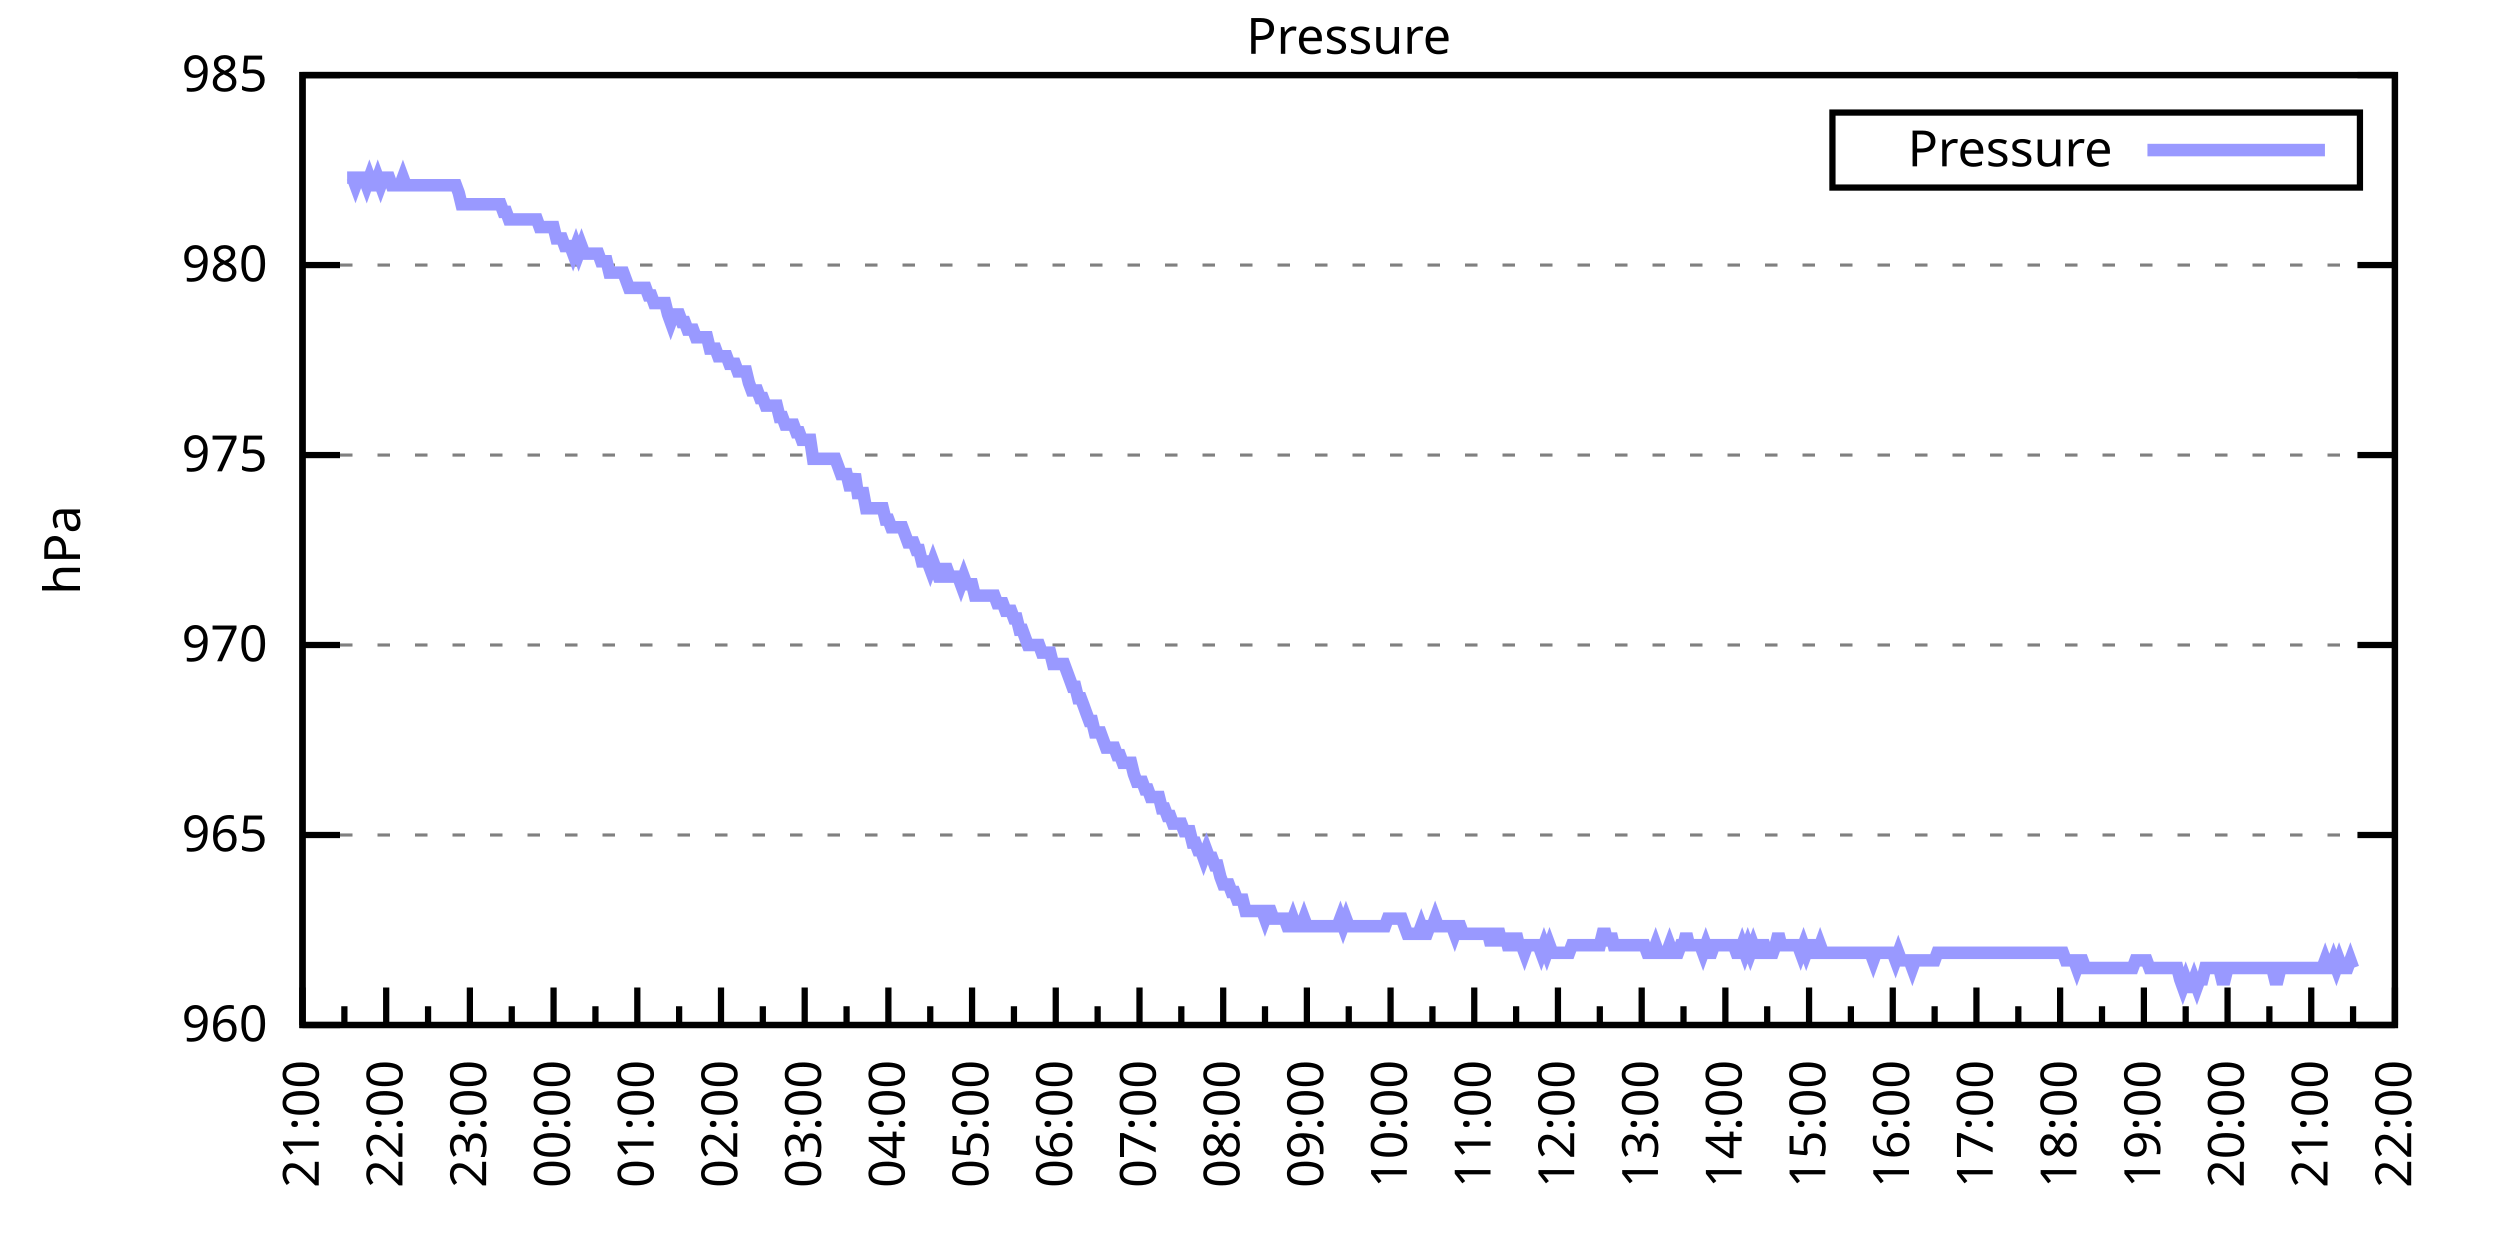
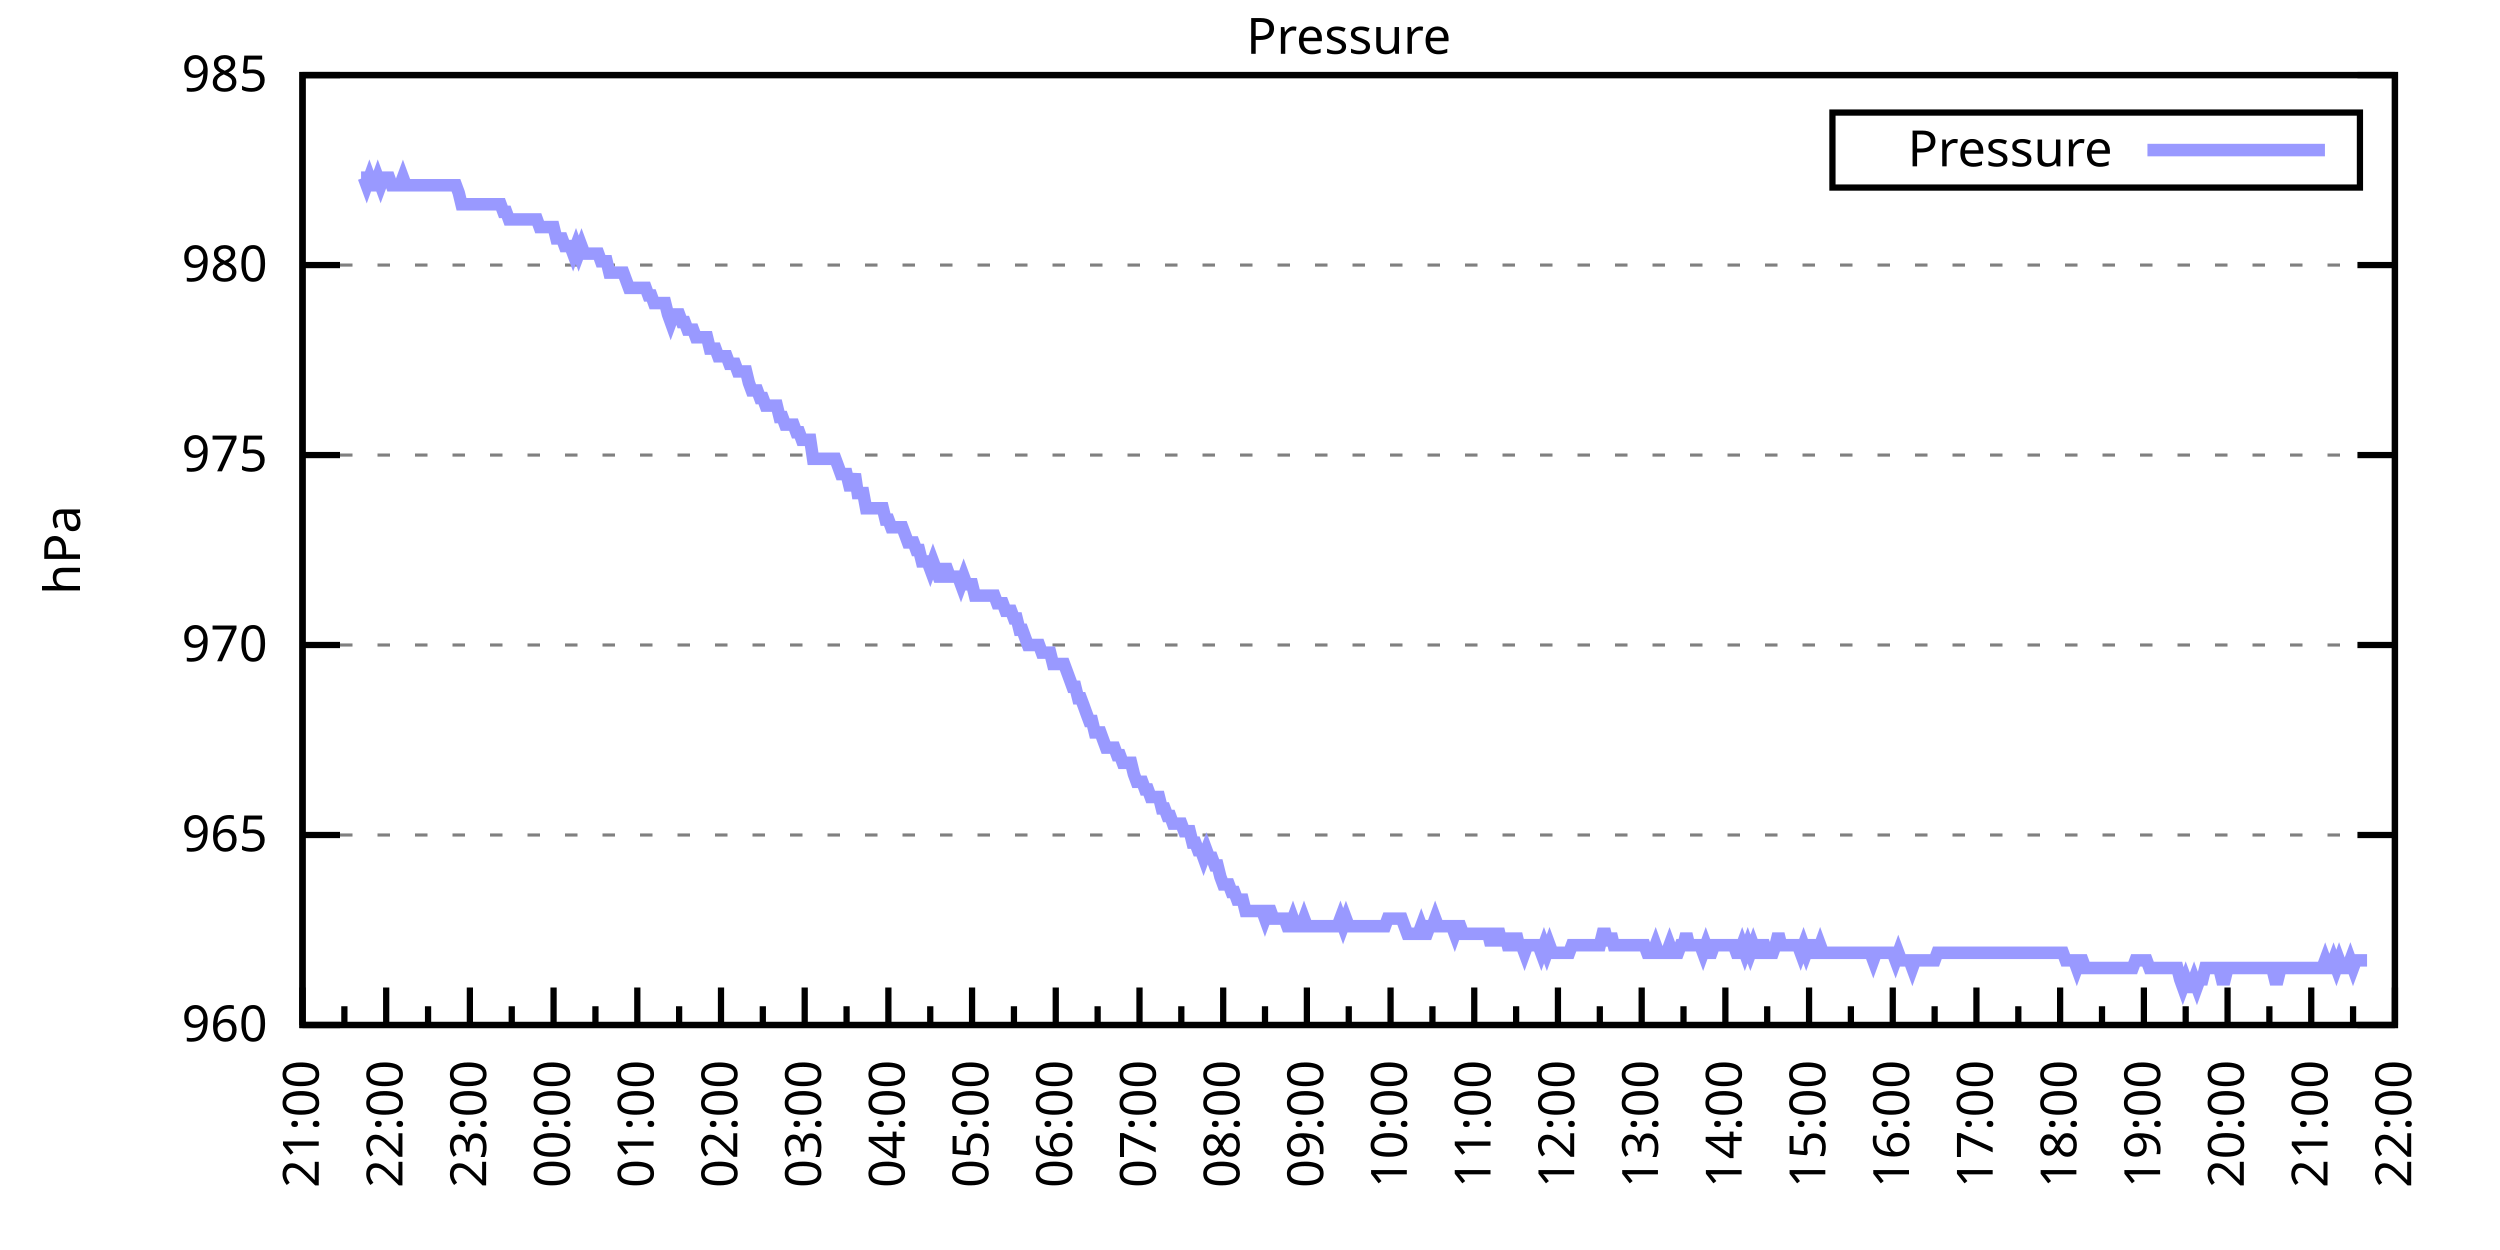
<svg xmlns="http://www.w3.org/2000/svg" xmlns:xlink="http://www.w3.org/1999/xlink" width="400" height="200" viewBox="0 0 400 200">
  <g id="gnuplot_canvas">
    <rect x="0" y="0" width="400" height="200" fill="none" />
    <defs>
      <circle id="gpDot" r="0.5" stroke-width="0.5" stroke="currentColor" />
      <path id="gpPt0" stroke-width="0.333" stroke="currentColor" d="M-1,0 h2 M0,-1 v2" />
      <path id="gpPt1" stroke-width="0.333" stroke="currentColor" d="M-1,-1 L1,1 M1,-1 L-1,1" />
      <path id="gpPt2" stroke-width="0.333" stroke="currentColor" d="M-1,0 L1,0 M0,-1 L0,1 M-1,-1 L1,1 M-1,1 L1,-1" />
      <rect id="gpPt3" stroke-width="0.333" stroke="currentColor" x="-1" y="-1" width="2" height="2" />
      <rect id="gpPt4" stroke-width="0.333" stroke="currentColor" fill="currentColor" x="-1" y="-1" width="2" height="2" />
      <circle id="gpPt5" stroke-width="0.333" stroke="currentColor" cx="0" cy="0" r="1" />
      <use xlink:href="#gpPt5" id="gpPt6" fill="currentColor" stroke="none" />
      <path id="gpPt7" stroke-width="0.333" stroke="currentColor" d="M0,-1.33 L-1.33,0.67 L1.33,0.67 z" />
      <use xlink:href="#gpPt7" id="gpPt8" fill="currentColor" stroke="none" />
      <use xlink:href="#gpPt7" id="gpPt9" stroke="currentColor" transform="rotate(180)" />
      <use xlink:href="#gpPt9" id="gpPt10" fill="currentColor" stroke="none" />
      <use xlink:href="#gpPt3" id="gpPt11" stroke="currentColor" transform="rotate(45)" />
      <use xlink:href="#gpPt11" id="gpPt12" fill="currentColor" stroke="none" />
      <path id="gpPt13" stroke-width="0.333" stroke="currentColor" d="M0,1.330 L1.265,0.411 L0.782,-1.067 L-0.782,-1.076 L-1.265,0.411 z" />
      <use xlink:href="#gpPt13" id="gpPt14" fill="currentColor" stroke="none" />
      <filter id="textbox" filterUnits="objectBoundingBox" x="0" y="0" height="1" width="1">
        <feFlood flood-color="white" flood-opacity="1" result="bgnd" />
        <feComposite in="SourceGraphic" in2="bgnd" operator="atop" />
      </filter>
      <filter id="greybox" filterUnits="objectBoundingBox" x="0" y="0" height="1" width="1">
        <feFlood flood-color="lightgrey" flood-opacity="1" result="grey" />
        <feComposite in="SourceGraphic" in2="grey" operator="atop" />
      </filter>
    </defs>
    <g fill="none" color="white" stroke="currentColor" stroke-width="1.00" stroke-linecap="butt" stroke-linejoin="miter">
</g>
    <g fill="none" color="black" stroke="currentColor" stroke-width="1.00" stroke-linecap="butt" stroke-linejoin="miter">
      <g stroke="none" shape-rendering="crispEdges">
        <polygon fill="rgb(255, 255, 255)" points="48.40,164.00 383.18,164.00 383.18,12.02 48.40,12.02 " />
      </g>
    </g>
    <g fill="none" color="black" stroke="currentColor" stroke-width="1.00" stroke-linecap="butt" stroke-linejoin="miter">
</g>
    <g fill="none" color="black" stroke="black" stroke-width="0.50" stroke-linecap="butt" stroke-linejoin="miter">
</g>
    <g fill="none" color="gray" stroke="currentColor" stroke-width="0.50" stroke-linecap="butt" stroke-linejoin="miter">
      <path stroke="gray" stroke-dasharray="2,4" class="gridline" d="M48.40,164.00 L383.19,164.00  " />
    </g>
    <g fill="none" color="gray" stroke="gray" stroke-width="1.00" stroke-linecap="butt" stroke-linejoin="miter">
</g>
    <g fill="none" color="black" stroke="currentColor" stroke-width="1.00" stroke-linecap="butt" stroke-linejoin="miter">
      <path stroke="black" d="M48.40,164.00 L54.40,164.00 M383.19,164.00 L377.19,164.00  " />
      <g transform="translate(42.80,166.60)" stroke="none" fill="black" font-family="Sans" font-size="8.00" text-anchor="end">
        <text>
          <tspan font-family="Sans"> 960</tspan>
        </text>
      </g>
    </g>
    <g fill="none" color="black" stroke="currentColor" stroke-width="1.00" stroke-linecap="butt" stroke-linejoin="miter">
</g>
    <g fill="none" color="black" stroke="black" stroke-width="0.50" stroke-linecap="butt" stroke-linejoin="miter">
</g>
    <g fill="none" color="gray" stroke="currentColor" stroke-width="0.50" stroke-linecap="butt" stroke-linejoin="miter">
      <path stroke="gray" stroke-dasharray="2,4" class="gridline" d="M48.40,133.60 L383.19,133.60  " />
    </g>
    <g fill="none" color="gray" stroke="gray" stroke-width="1.00" stroke-linecap="butt" stroke-linejoin="miter">
</g>
    <g fill="none" color="black" stroke="currentColor" stroke-width="1.00" stroke-linecap="butt" stroke-linejoin="miter">
      <path stroke="black" d="M48.40,133.60 L54.40,133.60 M383.19,133.60 L377.19,133.60  " />
      <g transform="translate(42.80,136.20)" stroke="none" fill="black" font-family="Sans" font-size="8.00" text-anchor="end">
        <text>
          <tspan font-family="Sans"> 965</tspan>
        </text>
      </g>
    </g>
    <g fill="none" color="black" stroke="currentColor" stroke-width="1.00" stroke-linecap="butt" stroke-linejoin="miter">
</g>
    <g fill="none" color="black" stroke="black" stroke-width="0.50" stroke-linecap="butt" stroke-linejoin="miter">
</g>
    <g fill="none" color="gray" stroke="currentColor" stroke-width="0.50" stroke-linecap="butt" stroke-linejoin="miter">
      <path stroke="gray" stroke-dasharray="2,4" class="gridline" d="M48.40,103.20 L383.19,103.20  " />
    </g>
    <g fill="none" color="gray" stroke="gray" stroke-width="1.00" stroke-linecap="butt" stroke-linejoin="miter">
</g>
    <g fill="none" color="black" stroke="currentColor" stroke-width="1.00" stroke-linecap="butt" stroke-linejoin="miter">
      <path stroke="black" d="M48.40,103.20 L54.40,103.20 M383.19,103.20 L377.19,103.20  " />
      <g transform="translate(42.80,105.80)" stroke="none" fill="black" font-family="Sans" font-size="8.00" text-anchor="end">
        <text>
          <tspan font-family="Sans"> 970</tspan>
        </text>
      </g>
    </g>
    <g fill="none" color="black" stroke="currentColor" stroke-width="1.00" stroke-linecap="butt" stroke-linejoin="miter">
</g>
    <g fill="none" color="black" stroke="black" stroke-width="0.50" stroke-linecap="butt" stroke-linejoin="miter">
</g>
    <g fill="none" color="gray" stroke="currentColor" stroke-width="0.50" stroke-linecap="butt" stroke-linejoin="miter">
      <path stroke="gray" stroke-dasharray="2,4" class="gridline" d="M48.40,72.81 L383.19,72.81  " />
    </g>
    <g fill="none" color="gray" stroke="gray" stroke-width="1.00" stroke-linecap="butt" stroke-linejoin="miter">
</g>
    <g fill="none" color="black" stroke="currentColor" stroke-width="1.00" stroke-linecap="butt" stroke-linejoin="miter">
      <path stroke="black" d="M48.40,72.81 L54.40,72.81 M383.19,72.81 L377.19,72.81  " />
      <g transform="translate(42.80,75.41)" stroke="none" fill="black" font-family="Sans" font-size="8.00" text-anchor="end">
        <text>
          <tspan font-family="Sans"> 975</tspan>
        </text>
      </g>
    </g>
    <g fill="none" color="black" stroke="currentColor" stroke-width="1.00" stroke-linecap="butt" stroke-linejoin="miter">
</g>
    <g fill="none" color="black" stroke="black" stroke-width="0.50" stroke-linecap="butt" stroke-linejoin="miter">
</g>
    <g fill="none" color="gray" stroke="currentColor" stroke-width="0.50" stroke-linecap="butt" stroke-linejoin="miter">
      <path stroke="gray" stroke-dasharray="2,4" class="gridline" d="M48.40,42.41 L383.19,42.41  " />
    </g>
    <g fill="none" color="gray" stroke="gray" stroke-width="1.00" stroke-linecap="butt" stroke-linejoin="miter">
</g>
    <g fill="none" color="black" stroke="currentColor" stroke-width="1.00" stroke-linecap="butt" stroke-linejoin="miter">
      <path stroke="black" d="M48.40,42.41 L54.40,42.41 M383.19,42.41 L377.19,42.41  " />
      <g transform="translate(42.80,45.01)" stroke="none" fill="black" font-family="Sans" font-size="8.00" text-anchor="end">
        <text>
          <tspan font-family="Sans"> 980</tspan>
        </text>
      </g>
    </g>
    <g fill="none" color="black" stroke="currentColor" stroke-width="1.00" stroke-linecap="butt" stroke-linejoin="miter">
</g>
    <g fill="none" color="black" stroke="black" stroke-width="0.50" stroke-linecap="butt" stroke-linejoin="miter">
</g>
    <g fill="none" color="gray" stroke="currentColor" stroke-width="0.50" stroke-linecap="butt" stroke-linejoin="miter">
      <path stroke="gray" stroke-dasharray="2,4" class="gridline" d="M48.40,12.01 L383.19,12.01  " />
    </g>
    <g fill="none" color="gray" stroke="gray" stroke-width="1.00" stroke-linecap="butt" stroke-linejoin="miter">
</g>
    <g fill="none" color="black" stroke="currentColor" stroke-width="1.00" stroke-linecap="butt" stroke-linejoin="miter">
      <path stroke="black" d="M48.40,12.01 L54.40,12.01 M383.19,12.01 L377.19,12.01  " />
      <g transform="translate(42.80,14.61)" stroke="none" fill="black" font-family="Sans" font-size="8.00" text-anchor="end">
        <text>
          <tspan font-family="Sans"> 985</tspan>
        </text>
      </g>
    </g>
    <g fill="none" color="black" stroke="currentColor" stroke-width="1.00" stroke-linecap="butt" stroke-linejoin="miter">
      <path stroke="black" d="M48.40,164.00 L48.40,158.00  " />
      <g transform="translate(51.00,169.60) rotate(270)" stroke="none" fill="black" font-family="Sans" font-size="8.00" text-anchor="end">
        <text>
          <tspan font-family="Sans">21:00</tspan>
        </text>
      </g>
    </g>
    <g fill="none" color="black" stroke="currentColor" stroke-width="1.00" stroke-linecap="butt" stroke-linejoin="miter">
      <path stroke="black" d="M55.10,164.00 L55.10,161.00 M61.79,164.00 L61.79,158.00  " />
      <g transform="translate(64.39,169.60) rotate(270)" stroke="none" fill="black" font-family="Sans" font-size="8.00" text-anchor="end">
        <text>
          <tspan font-family="Sans">22:00</tspan>
        </text>
      </g>
    </g>
    <g fill="none" color="black" stroke="currentColor" stroke-width="1.00" stroke-linecap="butt" stroke-linejoin="miter">
      <path stroke="black" d="M68.49,164.00 L68.49,161.00 M75.18,164.00 L75.18,158.00  " />
      <g transform="translate(77.78,169.60) rotate(270)" stroke="none" fill="black" font-family="Sans" font-size="8.00" text-anchor="end">
        <text>
          <tspan font-family="Sans">23:00</tspan>
        </text>
      </g>
    </g>
    <g fill="none" color="black" stroke="currentColor" stroke-width="1.00" stroke-linecap="butt" stroke-linejoin="miter">
      <path stroke="black" d="M81.88,164.00 L81.88,161.00 M88.57,164.00 L88.57,158.00  " />
      <g transform="translate(91.17,169.60) rotate(270)" stroke="none" fill="black" font-family="Sans" font-size="8.00" text-anchor="end">
        <text>
          <tspan font-family="Sans">00:00</tspan>
        </text>
      </g>
    </g>
    <g fill="none" color="black" stroke="currentColor" stroke-width="1.00" stroke-linecap="butt" stroke-linejoin="miter">
      <path stroke="black" d="M95.27,164.00 L95.27,161.00 M101.97,164.00 L101.97,158.00  " />
      <g transform="translate(104.57,169.60) rotate(270)" stroke="none" fill="black" font-family="Sans" font-size="8.00" text-anchor="end">
        <text>
          <tspan font-family="Sans">01:00</tspan>
        </text>
      </g>
    </g>
    <g fill="none" color="black" stroke="currentColor" stroke-width="1.00" stroke-linecap="butt" stroke-linejoin="miter">
      <path stroke="black" d="M108.66,164.00 L108.66,161.00 M115.36,164.00 L115.36,158.00  " />
      <g transform="translate(117.96,169.60) rotate(270)" stroke="none" fill="black" font-family="Sans" font-size="8.00" text-anchor="end">
        <text>
          <tspan font-family="Sans">02:00</tspan>
        </text>
      </g>
    </g>
    <g fill="none" color="black" stroke="currentColor" stroke-width="1.00" stroke-linecap="butt" stroke-linejoin="miter">
      <path stroke="black" d="M122.05,164.00 L122.05,161.00 M128.75,164.00 L128.75,158.00  " />
      <g transform="translate(131.35,169.60) rotate(270)" stroke="none" fill="black" font-family="Sans" font-size="8.00" text-anchor="end">
        <text>
          <tspan font-family="Sans">03:00</tspan>
        </text>
      </g>
    </g>
    <g fill="none" color="black" stroke="currentColor" stroke-width="1.00" stroke-linecap="butt" stroke-linejoin="miter">
      <path stroke="black" d="M135.45,164.00 L135.45,161.00 M142.14,164.00 L142.14,158.00  " />
      <g transform="translate(144.74,169.60) rotate(270)" stroke="none" fill="black" font-family="Sans" font-size="8.00" text-anchor="end">
        <text>
          <tspan font-family="Sans">04:00</tspan>
        </text>
      </g>
    </g>
    <g fill="none" color="black" stroke="currentColor" stroke-width="1.00" stroke-linecap="butt" stroke-linejoin="miter">
      <path stroke="black" d="M148.84,164.00 L148.84,161.00 M155.53,164.00 L155.53,158.00  " />
      <g transform="translate(158.13,169.60) rotate(270)" stroke="none" fill="black" font-family="Sans" font-size="8.00" text-anchor="end">
        <text>
          <tspan font-family="Sans">05:00</tspan>
        </text>
      </g>
    </g>
    <g fill="none" color="black" stroke="currentColor" stroke-width="1.00" stroke-linecap="butt" stroke-linejoin="miter">
      <path stroke="black" d="M162.23,164.00 L162.23,161.00 M168.92,164.00 L168.92,158.00  " />
      <g transform="translate(171.52,169.60) rotate(270)" stroke="none" fill="black" font-family="Sans" font-size="8.00" text-anchor="end">
        <text>
          <tspan font-family="Sans">06:00</tspan>
        </text>
      </g>
    </g>
    <g fill="none" color="black" stroke="currentColor" stroke-width="1.00" stroke-linecap="butt" stroke-linejoin="miter">
      <path stroke="black" d="M175.62,164.00 L175.62,161.00 M182.32,164.00 L182.32,158.00  " />
      <g transform="translate(184.92,169.60) rotate(270)" stroke="none" fill="black" font-family="Sans" font-size="8.00" text-anchor="end">
        <text>
          <tspan font-family="Sans">07:00</tspan>
        </text>
      </g>
    </g>
    <g fill="none" color="black" stroke="currentColor" stroke-width="1.00" stroke-linecap="butt" stroke-linejoin="miter">
      <path stroke="black" d="M189.01,164.00 L189.01,161.00 M195.71,164.00 L195.71,158.00  " />
      <g transform="translate(198.31,169.60) rotate(270)" stroke="none" fill="black" font-family="Sans" font-size="8.00" text-anchor="end">
        <text>
          <tspan font-family="Sans">08:00</tspan>
        </text>
      </g>
    </g>
    <g fill="none" color="black" stroke="currentColor" stroke-width="1.00" stroke-linecap="butt" stroke-linejoin="miter">
      <path stroke="black" d="M202.40,164.00 L202.40,161.00 M209.10,164.00 L209.10,158.00  " />
      <g transform="translate(211.70,169.60) rotate(270)" stroke="none" fill="black" font-family="Sans" font-size="8.00" text-anchor="end">
        <text>
          <tspan font-family="Sans">09:00</tspan>
        </text>
      </g>
    </g>
    <g fill="none" color="black" stroke="currentColor" stroke-width="1.00" stroke-linecap="butt" stroke-linejoin="miter">
      <path stroke="black" d="M215.80,164.00 L215.80,161.00 M222.49,164.00 L222.49,158.00  " />
      <g transform="translate(225.09,169.60) rotate(270)" stroke="none" fill="black" font-family="Sans" font-size="8.00" text-anchor="end">
        <text>
          <tspan font-family="Sans">10:00</tspan>
        </text>
      </g>
    </g>
    <g fill="none" color="black" stroke="currentColor" stroke-width="1.00" stroke-linecap="butt" stroke-linejoin="miter">
      <path stroke="black" d="M229.19,164.00 L229.19,161.00 M235.88,164.00 L235.88,158.00  " />
      <g transform="translate(238.48,169.60) rotate(270)" stroke="none" fill="black" font-family="Sans" font-size="8.00" text-anchor="end">
        <text>
          <tspan font-family="Sans">11:00</tspan>
        </text>
      </g>
    </g>
    <g fill="none" color="black" stroke="currentColor" stroke-width="1.00" stroke-linecap="butt" stroke-linejoin="miter">
      <path stroke="black" d="M242.58,164.00 L242.58,161.00 M249.27,164.00 L249.27,158.00  " />
      <g transform="translate(251.87,169.60) rotate(270)" stroke="none" fill="black" font-family="Sans" font-size="8.00" text-anchor="end">
        <text>
          <tspan font-family="Sans">12:00</tspan>
        </text>
      </g>
    </g>
    <g fill="none" color="black" stroke="currentColor" stroke-width="1.00" stroke-linecap="butt" stroke-linejoin="miter">
      <path stroke="black" d="M255.97,164.00 L255.97,161.00 M262.67,164.00 L262.67,158.00  " />
      <g transform="translate(265.27,169.60) rotate(270)" stroke="none" fill="black" font-family="Sans" font-size="8.00" text-anchor="end">
        <text>
          <tspan font-family="Sans">13:00</tspan>
        </text>
      </g>
    </g>
    <g fill="none" color="black" stroke="currentColor" stroke-width="1.00" stroke-linecap="butt" stroke-linejoin="miter">
      <path stroke="black" d="M269.36,164.00 L269.36,161.00 M276.06,164.00 L276.06,158.00  " />
      <g transform="translate(278.66,169.60) rotate(270)" stroke="none" fill="black" font-family="Sans" font-size="8.00" text-anchor="end">
        <text>
          <tspan font-family="Sans">14:00</tspan>
        </text>
      </g>
    </g>
    <g fill="none" color="black" stroke="currentColor" stroke-width="1.00" stroke-linecap="butt" stroke-linejoin="miter">
      <path stroke="black" d="M282.75,164.00 L282.75,161.00 M289.45,164.00 L289.45,158.00  " />
      <g transform="translate(292.05,169.60) rotate(270)" stroke="none" fill="black" font-family="Sans" font-size="8.00" text-anchor="end">
        <text>
          <tspan font-family="Sans">15:00</tspan>
        </text>
      </g>
    </g>
    <g fill="none" color="black" stroke="currentColor" stroke-width="1.00" stroke-linecap="butt" stroke-linejoin="miter">
      <path stroke="black" d="M296.14,164.00 L296.14,161.00 M302.84,164.00 L302.84,158.00  " />
      <g transform="translate(305.44,169.60) rotate(270)" stroke="none" fill="black" font-family="Sans" font-size="8.00" text-anchor="end">
        <text>
          <tspan font-family="Sans">16:00</tspan>
        </text>
      </g>
    </g>
    <g fill="none" color="black" stroke="currentColor" stroke-width="1.00" stroke-linecap="butt" stroke-linejoin="miter">
      <path stroke="black" d="M309.54,164.00 L309.54,161.00 M316.23,164.00 L316.23,158.00  " />
      <g transform="translate(318.83,169.60) rotate(270)" stroke="none" fill="black" font-family="Sans" font-size="8.00" text-anchor="end">
        <text>
          <tspan font-family="Sans">17:00</tspan>
        </text>
      </g>
    </g>
    <g fill="none" color="black" stroke="currentColor" stroke-width="1.00" stroke-linecap="butt" stroke-linejoin="miter">
      <path stroke="black" d="M322.93,164.00 L322.93,161.00 M329.62,164.00 L329.62,158.00  " />
      <g transform="translate(332.22,169.60) rotate(270)" stroke="none" fill="black" font-family="Sans" font-size="8.00" text-anchor="end">
        <text>
          <tspan font-family="Sans">18:00</tspan>
        </text>
      </g>
    </g>
    <g fill="none" color="black" stroke="currentColor" stroke-width="1.00" stroke-linecap="butt" stroke-linejoin="miter">
      <path stroke="black" d="M336.32,164.00 L336.32,161.00 M343.02,164.00 L343.02,158.00  " />
      <g transform="translate(345.62,169.60) rotate(270)" stroke="none" fill="black" font-family="Sans" font-size="8.00" text-anchor="end">
        <text>
          <tspan font-family="Sans">19:00</tspan>
        </text>
      </g>
    </g>
    <g fill="none" color="black" stroke="currentColor" stroke-width="1.00" stroke-linecap="butt" stroke-linejoin="miter">
      <path stroke="black" d="M349.71,164.00 L349.71,161.00 M356.41,164.00 L356.41,158.00  " />
      <g transform="translate(359.01,169.60) rotate(270)" stroke="none" fill="black" font-family="Sans" font-size="8.00" text-anchor="end">
        <text>
          <tspan font-family="Sans">20:00</tspan>
        </text>
      </g>
    </g>
    <g fill="none" color="black" stroke="currentColor" stroke-width="1.00" stroke-linecap="butt" stroke-linejoin="miter">
      <path stroke="black" d="M363.10,164.00 L363.10,161.00 M369.80,164.00 L369.80,158.00  " />
      <g transform="translate(372.40,169.60) rotate(270)" stroke="none" fill="black" font-family="Sans" font-size="8.00" text-anchor="end">
        <text>
          <tspan font-family="Sans">21:00</tspan>
        </text>
      </g>
    </g>
    <g fill="none" color="black" stroke="currentColor" stroke-width="1.00" stroke-linecap="butt" stroke-linejoin="miter">
      <path stroke="black" d="M376.49,164.00 L376.49,161.00 M383.19,164.00 L383.19,158.00  " />
      <g transform="translate(385.79,169.60) rotate(270)" stroke="none" fill="black" font-family="Sans" font-size="8.00" text-anchor="end">
        <text>
          <tspan font-family="Sans">22:00</tspan>
        </text>
      </g>
    </g>
    <g fill="none" color="black" stroke="currentColor" stroke-width="1.00" stroke-linecap="butt" stroke-linejoin="miter">
</g>
    <g fill="none" color="black" stroke="currentColor" stroke-width="1.00" stroke-linecap="butt" stroke-linejoin="miter">
      <path stroke="black" d="M48.40,12.01 L48.40,164.00 L383.19,164.00 L383.19,12.01 L48.40,12.01 Z  " />
    </g>
    <g fill="none" color="black" stroke="currentColor" stroke-width="1.00" stroke-linecap="butt" stroke-linejoin="miter">
      <g transform="translate(12.80,88.01) rotate(270)" stroke="none" fill="black" font-family="Sans" font-size="8.00" text-anchor="middle">
        <text>
          <tspan font-family="Sans">hPa</tspan>
        </text>
      </g>
    </g>
    <g fill="none" color="black" stroke="currentColor" stroke-width="1.00" stroke-linecap="butt" stroke-linejoin="miter">
</g>
    <g fill="none" color="black" stroke="currentColor" stroke-width="1.00" stroke-linecap="butt" stroke-linejoin="miter">
      <path stroke="black" d="M293.19,30.01 L293.19,18.01 L377.59,18.01 L377.59,30.01 L293.19,30.01 Z  " />
    </g>
    <g id="Pressure_plot_1">
      <g fill="none" color="white" stroke="black" stroke-width="2.00" stroke-linecap="butt" stroke-linejoin="miter">
</g>
      <g fill="none" color="black" stroke="currentColor" stroke-width="2.00" stroke-linecap="butt" stroke-linejoin="miter">
        <g transform="translate(337.99,26.61)" stroke="none" fill="black" font-family="Sans" font-size="8.00" text-anchor="end">
          <text>
            <tspan font-family="Sans">Pressure</tspan>
          </text>
        </g>
      </g>
      <g fill="none" color="black" stroke="currentColor" stroke-width="2.00" stroke-linecap="butt" stroke-linejoin="miter">
-         <path stroke="rgb(153, 153, 255)" d="M343.59,24.01 L371.99,24.01 M55.54,28.42 L55.99,28.42 L56.43,28.42 L56.88,29.64 L57.33,28.42 L57.77,28.42   L58.22,28.42 L58.67,29.64 L59.11,28.42 L59.56,29.64 L60.01,29.64 L60.45,28.42 L60.90,29.64 L61.35,28.42   L61.79,28.42 L62.24,28.42 L62.68,29.64 L63.13,29.64 L63.58,29.64 L64.02,29.64 L64.47,28.42 L64.92,29.64   L65.36,29.64 L65.81,29.64 L66.26,29.64 L66.70,29.64 L67.15,29.64 L67.59,29.64 L68.04,29.64 L68.49,29.64   L68.93,29.64 L69.38,29.64 L69.83,29.64 L70.27,29.64 L70.72,29.64 L71.17,29.64 L71.61,29.64 L72.06,29.64   L72.50,29.64 L72.95,29.64 L73.40,30.86 L73.84,32.68 L74.29,32.68 L74.74,32.68 L75.18,32.68 L75.63,32.68   L76.08,32.68 L76.52,32.68 L76.97,32.68 L77.42,32.68 L77.86,32.68 L78.31,32.68 L78.75,32.68 L79.20,32.68   L79.65,32.68 L80.09,32.68 L80.54,33.90 L80.99,33.90 L81.43,35.11 L81.88,35.11 L82.33,35.11 L82.77,35.11   L83.22,35.11 L83.66,35.11 L84.11,35.11 L84.56,35.11 L85.00,35.11 L85.45,35.11 L85.90,35.11 L86.34,36.33   L86.79,36.33 L87.24,36.33 L87.68,36.33 L88.13,36.33 L88.57,36.33 L89.02,38.15 L89.47,38.15 L89.91,38.15   L90.36,39.37 L90.81,39.37 L91.25,39.37 L91.70,40.58 L92.15,39.37 L92.59,40.58 L93.04,39.37 L93.49,40.58   L93.93,40.58 L94.38,40.58 L94.82,40.58 L95.27,40.58 L95.72,40.58 L96.16,41.80 L96.61,41.80 L97.06,41.80   L97.50,43.62 L97.95,43.62 L98.40,43.62 L98.84,43.62 L99.29,43.62 L99.73,43.62 L100.18,44.84 L100.63,46.06   L101.07,46.06 L101.52,46.06 L101.97,46.06 L102.41,46.06 L102.86,46.06 L103.31,46.06 L103.75,47.27 L104.20,47.27   L104.64,48.49 L105.09,48.49 L105.54,48.49 L105.98,48.49 L106.43,48.49 L106.88,50.31 L107.32,51.53 L107.77,50.31   L108.22,50.31 L108.66,50.31 L109.11,51.53 L109.55,51.53 L110.00,52.74 L110.45,52.74 L110.89,52.74 L111.34,53.96   L111.79,53.96 L112.23,53.96 L112.68,53.96 L113.13,53.96 L113.57,55.78 L114.02,55.78 L114.47,55.78 L114.91,57.00   L115.36,57.00 L115.80,57.00 L116.25,57.00 L116.70,58.21 L117.14,58.21 L117.59,58.21 L118.04,59.43 L118.48,59.43   L118.93,59.43 L119.38,59.43 L119.82,61.25 L120.27,62.47 L120.71,62.47 L121.16,62.47 L121.61,63.69 L122.05,63.69   L122.50,64.90 L122.95,64.90 L123.39,64.90 L123.84,64.90 L124.29,64.90 L124.73,66.73 L125.18,66.73 L125.62,67.94   L126.07,67.94 L126.52,67.94 L126.96,67.94 L127.41,69.16 L127.86,69.16 L128.30,70.37 L128.75,70.37 L129.20,70.37   L129.64,70.37 L130.09,73.41 L130.54,73.41 L130.98,73.41 L131.43,73.41 L131.87,73.41 L132.32,73.41 L132.77,73.41   L133.21,73.41 L133.66,73.41 L134.11,74.63 L134.55,75.85 L135.00,75.85 L135.45,75.85 L135.89,77.67 L136.34,77.67   L136.78,75.85 L137.23,78.89 L137.68,78.89 L138.12,78.89 L138.57,81.32 L139.02,81.32 L139.46,81.32 L139.91,81.32   L140.36,81.32 L140.80,81.32 L141.25,81.32 L141.69,83.14 L142.14,83.14 L142.59,84.36 L143.03,84.36 L143.48,84.36   L143.93,84.36 L144.37,84.36 L144.82,85.57 L145.27,86.79 L145.71,86.79 L146.16,86.79 L146.61,88.00 L147.05,88.00   L147.50,89.83 L147.94,89.83 L148.39,89.83 L148.84,91.04 L149.28,89.83 L149.73,91.04 L150.18,92.26 L150.62,92.26   L151.07,91.04 L151.52,91.04 L151.96,92.26 L152.41,92.26 L152.85,92.26 L153.30,92.26 L153.75,93.48 L154.19,92.26   L154.64,93.48 L155.09,93.48 L155.53,93.48 L155.98,95.30 L156.43,95.30 L156.87,95.30 L157.32,95.30 L157.76,95.30   L158.21,95.30 L158.66,95.30 L159.10,95.30 L159.55,96.52 L160.00,96.52 L160.44,96.52 L160.89,97.73 L161.34,97.73   L161.78,97.73 L162.23,98.95 L162.67,98.95 L163.12,100.77 L163.57,100.77 L164.01,101.99 L164.46,103.20 L164.91,103.20   L165.35,103.20 L165.80,103.20 L166.25,103.20 L166.69,104.42 L167.14,104.42 L167.59,104.42 L168.03,104.42 L168.48,106.24   L168.92,106.24 L169.37,106.24 L169.82,106.24 L170.26,106.24 L170.71,107.46 L171.16,108.68 L171.60,109.89 L172.05,109.89   L172.50,111.72 L172.94,111.72 L173.39,112.93 L173.83,114.15 L174.28,115.36 L174.73,115.36 L175.17,117.19 L175.62,117.19   L176.07,117.19 L176.51,118.40 L176.96,119.62 L177.41,119.62 L177.85,119.62 L178.30,119.62 L178.74,120.83 L179.19,120.83   L179.64,122.05 L180.08,122.05 L180.53,122.05 L180.98,122.05 L181.42,123.87 L181.87,125.09 L182.32,125.09 L182.76,125.09   L183.21,126.31 L183.66,126.31 L184.10,127.52 L184.55,127.52 L184.99,127.52 L185.44,127.52 L185.89,129.35 L186.33,129.35   L186.78,130.56 L187.23,130.56 L187.67,131.78 L188.12,131.78 L188.57,131.78 L189.01,131.78 L189.46,132.99 L189.90,132.99   L190.35,132.99 L190.80,134.82 L191.24,134.82 L191.69,136.03 L192.14,136.03 L192.58,137.25 L193.03,136.03 L193.48,137.25   L193.92,137.25 L194.37,138.47 L194.81,138.47 L195.26,140.29 L195.71,141.51 L196.15,141.51 L196.60,141.51 L197.05,142.72   L197.49,142.72 L197.94,143.94 L198.39,143.94 L198.83,143.94 L199.28,145.76 L199.73,145.76 L200.17,145.76 L200.62,145.76   L201.06,145.76 L201.51,145.76 L201.96,145.76 L202.40,146.98 L202.85,145.76 L203.30,145.76 L203.74,146.98 L204.19,146.98   L204.64,146.98 L205.08,146.98 L205.53,146.98 L205.97,148.19 L206.42,148.19 L206.87,146.98 L207.31,148.19 L207.76,148.19   L208.21,148.19 L208.65,146.98 L209.10,148.19 L209.55,148.19 L209.99,148.19 L210.44,148.19 L210.88,148.19 L211.33,148.19   L211.78,148.19 L212.22,148.19 L212.67,148.19 L213.12,148.19 L213.56,148.19 L214.01,148.19 L214.46,146.98 L214.90,148.19   L215.35,146.98 L215.80,148.19 L216.24,148.19 L216.69,148.19 L217.13,148.19 L217.58,148.19 L218.03,148.19 L218.47,148.19   L218.92,148.19 L219.37,148.19 L219.81,148.19 L220.26,148.19 L220.71,148.19 L221.15,148.19 L221.60,148.19 L222.04,146.98   L222.49,146.98 L222.94,146.98 L223.38,146.98 L223.83,146.98 L224.28,146.98 L224.72,148.19 L225.17,149.41 L225.62,149.41   L226.06,149.41 L226.51,149.41 L226.95,149.41 L227.40,148.19 L227.85,149.41 L228.29,149.41 L228.74,148.19 L229.19,148.19   L229.63,146.98 L230.08,148.19 L230.53,148.19 L230.97,148.19 L231.42,148.19 L231.86,148.19 L232.31,148.19 L232.76,149.41   L233.20,148.19 L233.65,148.19 L234.10,149.41 L234.54,149.41 L234.99,149.41 L235.44,149.41 L235.88,149.41 L236.33,149.41   L236.78,149.41 L237.22,149.41 L237.67,149.41 L238.11,149.41 L238.56,151.23 L239.01,149.41 L239.45,149.41 L239.90,149.41   L240.35,151.23 L240.79,149.41 L241.24,151.23 L241.69,151.23 L242.13,151.23 L242.58,149.41 L243.02,151.23 L243.47,151.23   L243.92,152.45 L244.36,151.23 L244.81,151.23 L245.26,151.23 L245.70,151.23 L246.15,151.23 L246.60,152.45 L247.04,151.23   L247.49,152.45 L247.93,151.23 L248.38,152.45 L248.83,152.45 L249.27,152.45 L249.72,152.45 L250.17,152.45 L250.61,152.45   L251.06,152.45 L251.51,151.23 L251.95,151.23 L252.40,151.23 L252.85,151.23 L253.29,151.23 L253.74,151.23 L254.18,151.23   L254.63,151.23 L255.08,151.23 L255.52,151.23 L255.97,151.23 L256.42,149.41 L256.86,149.41 L257.31,151.23 L257.76,149.41   L258.20,151.23 L258.65,151.23 L259.09,151.23 L259.54,151.23 L259.99,151.23 L260.43,151.23 L260.88,151.23 L261.33,151.23   L261.77,151.23 L262.22,151.23 L262.67,151.23 L263.11,151.23 L263.56,152.45 L264.00,152.45 L264.45,152.45 L264.90,151.23   L265.34,152.45 L265.79,152.45 L266.24,152.45 L266.68,152.45 L267.13,151.23 L267.58,152.45 L268.02,152.45 L268.47,152.45   L268.92,151.23 L269.36,151.23 L269.81,149.41 L270.25,151.23 L270.70,151.23 L271.15,151.23 L271.59,151.23 L272.04,151.23   L272.49,152.45 L272.93,151.23 L273.38,152.45 L273.83,152.45 L274.27,151.23 L274.72,151.23 L275.16,151.23 L275.61,151.23   L276.06,151.23 L276.50,151.23 L276.95,151.23 L277.40,151.23 L277.84,152.45 L278.29,152.45 L278.74,151.23 L279.18,152.45   L279.63,151.23 L280.07,152.45 L280.52,151.23 L280.97,152.45 L281.41,152.45 L281.86,151.23 L282.31,151.23 L282.75,152.45   L283.20,152.45 L283.65,152.45 L284.09,151.23 L284.54,149.41 L284.98,151.23 L285.43,151.23 L285.88,151.23 L286.32,151.23   L286.77,151.23 L287.22,151.23 L287.66,151.23 L288.11,152.45 L288.56,151.23 L289.00,152.45 L289.45,151.23 L289.90,151.23   L290.34,152.45 L290.79,152.45 L291.23,151.23 L291.68,152.45 L292.13,152.45 L292.57,152.45 L293.02,152.45 L293.47,152.45   L293.91,152.45 L294.36,152.45 L294.81,152.45 L295.25,152.45 L295.70,152.45 L296.14,152.45 L296.59,152.45 L297.04,152.45   L297.48,152.45 L297.93,152.45 L298.38,152.45 L298.82,152.45 L299.27,152.45 L299.72,153.66 L300.16,152.45 L300.61,152.45   L301.05,152.45 L301.50,152.45 L301.95,152.45 L302.39,152.45 L302.84,152.45 L303.29,153.66 L303.73,152.45 L304.18,153.66   L304.63,153.66 L305.07,153.66 L305.52,153.66 L305.97,154.88 L306.41,153.66 L306.86,153.66 L307.30,153.66 L307.75,153.66   L308.20,153.66 L308.64,153.66 L309.09,153.66 L309.54,153.66 L309.98,152.45 L310.43,152.45 L310.88,152.45 L311.32,152.45   L311.77,152.45 L312.21,152.45 L312.66,152.45 L313.11,152.45 L313.55,152.45 L314.00,152.45 L314.45,152.45 L314.89,152.45   L315.34,152.45 L315.79,152.45 L316.23,152.45 L316.68,152.45 L317.12,152.45 L317.57,152.45 L318.02,152.45 L318.46,152.45   L318.91,152.45 L319.36,152.45 L319.80,152.45 L320.25,152.45 L320.70,152.45 L321.14,152.45 L321.59,152.45 L322.04,152.45   L322.48,152.45 L322.93,152.45 L323.37,152.45 L323.82,152.45 L324.27,152.45 L324.71,152.45 L325.16,152.45 L325.61,152.45   L326.05,152.45 L326.50,152.45 L326.95,152.45 L327.39,152.45 L327.84,152.45 L328.28,152.45 L328.73,152.45 L329.18,152.45   L329.62,152.45 L330.07,152.45 L330.52,153.66 L330.96,153.66 L331.41,153.66 L331.86,153.66 L332.30,154.88 L332.75,153.66   L333.19,153.66 L333.64,154.88 L334.09,154.88 L334.53,154.88 L334.98,154.88 L335.43,154.88 L335.87,154.88 L336.32,154.88   L336.77,154.88 L337.21,154.88 L337.66,154.88 L338.10,154.88 L338.55,154.88 L339.00,154.88 L339.44,154.88 L339.89,154.88   L340.34,154.88 L340.78,154.88 L341.23,154.88 L341.68,153.66 L342.12,153.66 L342.57,153.66 L343.02,153.66 L343.46,153.66   L343.91,154.88 L344.35,154.88 L344.80,154.88 L345.25,154.88 L345.69,154.88 L346.14,154.88 L346.59,154.88 L347.03,154.88   L347.48,154.88 L347.93,154.88 L348.37,154.88 L348.82,156.70 L349.26,157.92 L349.71,156.70 L350.16,157.92 L350.60,157.92   L351.05,156.70 L351.50,157.92 L351.94,156.70 L352.39,156.70 L352.84,154.88 L353.28,154.88 L353.73,154.88 L354.17,154.88   L354.62,154.88 L355.07,154.88 L355.51,156.70 L355.96,156.70 L356.41,154.88 L356.85,154.88 L357.30,154.88 L357.75,154.88   L358.19,154.88 L358.64,154.88 L359.09,154.88 L359.53,154.88 L359.98,154.88 L360.42,154.88 L360.87,154.88 L361.32,154.88   L361.76,154.88 L362.21,154.88 L362.66,154.88 L363.10,154.88 L363.55,154.88 L364.00,156.70 L364.44,156.70 L364.89,154.88   L365.33,154.88 L365.78,154.88 L366.23,154.88 L366.67,154.88 L367.12,154.88 L367.57,154.88 L368.01,154.88 L368.46,154.88   L368.91,154.88 L369.35,154.88 L369.80,154.88 L370.24,154.88 L370.69,154.88 L371.14,154.88 L371.58,154.88 L372.03,153.66   L372.48,154.88 L372.92,154.88 L373.37,153.66 L373.82,154.88 L374.26,153.66 L374.71,154.88 L375.16,154.88 L375.60,154.88   L376.05,153.66 L376.49,154.88  " />
+         <path stroke="rgb(153, 153, 255)" d="M343.59,24.01 L371.99,24.01 M57.77,28.42 L58.22,28.42 L58.67,29.64 L59.11,28.42 L59.56,29.64 L60.01,29.64   L60.45,28.42 L60.90,29.64 L61.35,28.42 L61.79,28.42 L62.24,28.42 L62.68,29.64 L63.13,29.64 L63.58,29.64   L64.02,29.64 L64.47,28.42 L64.92,29.64 L65.36,29.64 L65.81,29.64 L66.26,29.64 L66.70,29.64 L67.15,29.64   L67.59,29.64 L68.04,29.64 L68.49,29.64 L68.93,29.64 L69.38,29.64 L69.83,29.64 L70.27,29.64 L70.72,29.64   L71.17,29.64 L71.61,29.64 L72.06,29.64 L72.50,29.64 L72.95,29.64 L73.40,30.86 L73.84,32.68 L74.29,32.68   L74.74,32.68 L75.18,32.68 L75.63,32.68 L76.08,32.68 L76.52,32.68 L76.97,32.68 L77.42,32.68 L77.86,32.68   L78.31,32.68 L78.75,32.68 L79.20,32.68 L79.65,32.68 L80.09,32.68 L80.54,33.90 L80.99,33.90 L81.43,35.11   L81.88,35.11 L82.33,35.11 L82.77,35.11 L83.22,35.11 L83.66,35.11 L84.11,35.11 L84.56,35.11 L85.00,35.11   L85.45,35.11 L85.90,35.11 L86.34,36.33 L86.79,36.33 L87.24,36.33 L87.68,36.33 L88.13,36.33 L88.57,36.33   L89.02,38.15 L89.47,38.15 L89.91,38.15 L90.36,39.37 L90.81,39.37 L91.25,39.37 L91.70,40.58 L92.15,39.37   L92.59,40.58 L93.04,39.37 L93.49,40.58 L93.93,40.58 L94.38,40.58 L94.82,40.58 L95.27,40.58 L95.72,40.58   L96.16,41.80 L96.61,41.80 L97.06,41.80 L97.50,43.62 L97.95,43.62 L98.40,43.62 L98.84,43.62 L99.29,43.62   L99.73,43.62 L100.18,44.84 L100.63,46.06 L101.07,46.06 L101.52,46.06 L101.97,46.06 L102.41,46.06 L102.86,46.06   L103.31,46.06 L103.75,47.27 L104.20,47.27 L104.64,48.49 L105.09,48.49 L105.54,48.49 L105.98,48.49 L106.43,48.49   L106.88,50.31 L107.32,51.53 L107.77,50.31 L108.22,50.31 L108.66,50.31 L109.11,51.53 L109.55,51.53 L110.00,52.74   L110.45,52.74 L110.89,52.74 L111.34,53.96 L111.79,53.96 L112.23,53.96 L112.68,53.96 L113.13,53.96 L113.57,55.78   L114.02,55.78 L114.47,55.78 L114.91,57.00 L115.36,57.00 L115.80,57.00 L116.25,57.00 L116.70,58.21 L117.14,58.21   L117.59,58.21 L118.04,59.43 L118.48,59.43 L118.93,59.43 L119.38,59.43 L119.82,61.25 L120.27,62.47 L120.71,62.47   L121.16,62.47 L121.61,63.69 L122.05,63.69 L122.50,64.90 L122.95,64.90 L123.39,64.90 L123.84,64.90 L124.29,64.90   L124.73,66.73 L125.18,66.73 L125.62,67.94 L126.07,67.94 L126.52,67.94 L126.96,67.94 L127.41,69.16 L127.86,69.16   L128.30,70.37 L128.75,70.37 L129.20,70.37 L129.64,70.37 L130.09,73.41 L130.54,73.41 L130.98,73.41 L131.43,73.41   L131.87,73.41 L132.32,73.41 L132.77,73.41 L133.21,73.41 L133.66,73.41 L134.11,74.63 L134.55,75.85 L135.00,75.85   L135.45,75.85 L135.89,77.67 L136.34,77.67 L136.78,75.85 L137.23,78.89 L137.68,78.89 L138.12,78.89 L138.57,81.32   L139.02,81.32 L139.46,81.32 L139.91,81.32 L140.36,81.32 L140.80,81.32 L141.25,81.32 L141.69,83.14 L142.14,83.14   L142.59,84.36 L143.03,84.36 L143.48,84.36 L143.93,84.36 L144.37,84.36 L144.82,85.57 L145.27,86.79 L145.71,86.79   L146.16,86.79 L146.61,88.00 L147.05,88.00 L147.50,89.83 L147.94,89.83 L148.39,89.83 L148.84,91.04 L149.28,89.83   L149.73,91.04 L150.18,92.26 L150.62,92.26 L151.07,91.04 L151.52,91.04 L151.96,92.26 L152.41,92.26 L152.85,92.26   L153.30,92.26 L153.75,93.48 L154.19,92.26 L154.64,93.48 L155.09,93.48 L155.53,93.48 L155.98,95.30 L156.43,95.30   L156.87,95.30 L157.32,95.30 L157.76,95.30 L158.21,95.30 L158.66,95.30 L159.10,95.30 L159.55,96.52 L160.00,96.52   L160.44,96.52 L160.89,97.73 L161.34,97.73 L161.78,97.73 L162.23,98.95 L162.67,98.95 L163.12,100.77 L163.57,100.77   L164.01,101.99 L164.46,103.20 L164.91,103.20 L165.35,103.20 L165.80,103.20 L166.25,103.20 L166.69,104.42 L167.14,104.42   L167.59,104.42 L168.03,104.42 L168.48,106.24 L168.92,106.24 L169.37,106.24 L169.82,106.24 L170.26,106.24 L170.71,107.46   L171.16,108.68 L171.60,109.89 L172.05,109.89 L172.50,111.72 L172.94,111.72 L173.39,112.93 L173.83,114.15 L174.28,115.36   L174.73,115.36 L175.17,117.19 L175.62,117.19 L176.07,117.19 L176.51,118.40 L176.96,119.62 L177.41,119.62 L177.85,119.62   L178.30,119.62 L178.74,120.83 L179.19,120.83 L179.64,122.05 L180.08,122.05 L180.53,122.05 L180.98,122.05 L181.42,123.87   L181.87,125.09 L182.32,125.09 L182.76,125.09 L183.21,126.31 L183.66,126.31 L184.10,127.52 L184.55,127.52 L184.99,127.52   L185.44,127.52 L185.89,129.35 L186.33,129.35 L186.78,130.56 L187.23,130.56 L187.67,131.78 L188.12,131.78 L188.57,131.78   L189.01,131.78 L189.46,132.99 L189.90,132.99 L190.35,132.99 L190.80,134.82 L191.24,134.82 L191.69,136.03 L192.14,136.03   L192.58,137.25 L193.03,136.03 L193.48,137.25 L193.92,137.25 L194.37,138.47 L194.81,138.47 L195.26,140.29 L195.71,141.51   L196.15,141.51 L196.60,141.51 L197.05,142.72 L197.49,142.72 L197.94,143.94 L198.39,143.94 L198.83,143.94 L199.28,145.76   L199.73,145.76 L200.17,145.76 L200.62,145.76 L201.06,145.76 L201.51,145.76 L201.96,145.76 L202.40,146.98 L202.85,145.76   L203.30,145.76 L203.74,146.98 L204.19,146.98 L204.64,146.98 L205.08,146.98 L205.53,146.98 L205.97,148.19 L206.42,148.19   L206.87,146.98 L207.31,148.19 L207.76,148.19 L208.21,148.19 L208.65,146.98 L209.10,148.19 L209.55,148.19 L209.99,148.19   L210.44,148.19 L210.88,148.19 L211.33,148.19 L211.78,148.19 L212.22,148.19 L212.67,148.19 L213.12,148.19 L213.56,148.19   L214.01,148.19 L214.46,146.98 L214.90,148.19 L215.35,146.98 L215.80,148.19 L216.24,148.19 L216.69,148.19 L217.13,148.19   L217.58,148.19 L218.03,148.19 L218.47,148.19 L218.92,148.19 L219.37,148.19 L219.81,148.19 L220.26,148.19 L220.71,148.19   L221.15,148.19 L221.60,148.19 L222.04,146.98 L222.49,146.98 L222.94,146.98 L223.38,146.98 L223.83,146.98 L224.28,146.98   L224.72,148.19 L225.17,149.41 L225.62,149.41 L226.06,149.41 L226.51,149.41 L226.95,149.41 L227.40,148.19 L227.85,149.41   L228.29,149.41 L228.74,148.19 L229.19,148.19 L229.63,146.98 L230.08,148.19 L230.53,148.19 L230.97,148.19 L231.42,148.19   L231.86,148.19 L232.31,148.19 L232.76,149.41 L233.20,148.19 L233.65,148.19 L234.10,149.41 L234.54,149.41 L234.99,149.41   L235.44,149.41 L235.88,149.41 L236.33,149.41 L236.78,149.41 L237.22,149.41 L237.67,149.41 L238.11,149.41 L238.56,151.23   L239.01,149.41 L239.45,149.41 L239.90,149.41 L240.35,151.23 L240.79,149.41 L241.24,151.23 L241.69,151.23 L242.13,151.23   L242.58,149.41 L243.02,151.23 L243.47,151.23 L243.92,152.45 L244.36,151.23 L244.81,151.23 L245.26,151.23 L245.70,151.23   L246.15,151.23 L246.60,152.45 L247.04,151.23 L247.49,152.45 L247.93,151.23 L248.38,152.45 L248.83,152.45 L249.27,152.45   L249.72,152.45 L250.17,152.45 L250.61,152.45 L251.06,152.45 L251.51,151.23 L251.95,151.23 L252.40,151.23 L252.85,151.23   L253.29,151.23 L253.74,151.23 L254.18,151.23 L254.63,151.23 L255.08,151.23 L255.52,151.23 L255.97,151.23 L256.42,149.41   L256.86,149.41 L257.31,151.23 L257.76,149.41 L258.20,151.23 L258.65,151.23 L259.09,151.23 L259.54,151.23 L259.99,151.23   L260.43,151.23 L260.88,151.23 L261.33,151.23 L261.77,151.23 L262.22,151.23 L262.67,151.23 L263.11,151.23 L263.56,152.45   L264.00,152.45 L264.45,152.45 L264.90,151.23 L265.34,152.45 L265.79,152.45 L266.24,152.45 L266.68,152.45 L267.13,151.23   L267.58,152.45 L268.02,152.45 L268.47,152.45 L268.92,151.23 L269.36,151.23 L269.81,149.41 L270.25,151.23 L270.70,151.23   L271.15,151.23 L271.59,151.23 L272.04,151.23 L272.49,152.45 L272.93,151.23 L273.38,152.45 L273.83,152.45 L274.27,151.23   L274.72,151.23 L275.16,151.23 L275.61,151.23 L276.06,151.23 L276.50,151.23 L276.95,151.23 L277.40,151.23 L277.84,152.45   L278.29,152.45 L278.74,151.23 L279.18,152.45 L279.63,151.23 L280.07,152.45 L280.52,151.23 L280.97,152.45 L281.41,152.45   L281.86,151.23 L282.31,151.23 L282.75,152.45 L283.20,152.45 L283.65,152.45 L284.09,151.23 L284.54,149.41 L284.98,151.23   L285.43,151.23 L285.88,151.23 L286.32,151.23 L286.77,151.23 L287.22,151.23 L287.66,151.23 L288.11,152.45 L288.56,151.23   L289.00,152.45 L289.45,151.23 L289.90,151.23 L290.34,152.45 L290.79,152.45 L291.23,151.23 L291.68,152.45 L292.13,152.45   L292.57,152.45 L293.02,152.45 L293.47,152.45 L293.91,152.45 L294.36,152.45 L294.81,152.45 L295.25,152.45 L295.70,152.45   L296.14,152.45 L296.59,152.45 L297.04,152.45 L297.48,152.45 L297.93,152.45 L298.38,152.45 L298.82,152.45 L299.27,152.45   L299.72,153.66 L300.16,152.45 L300.61,152.45 L301.05,152.45 L301.50,152.45 L301.95,152.45 L302.39,152.45 L302.84,152.45   L303.29,153.66 L303.73,152.45 L304.18,153.66 L304.63,153.66 L305.07,153.66 L305.52,153.66 L305.97,154.88 L306.41,153.66   L306.86,153.66 L307.30,153.66 L307.75,153.66 L308.20,153.66 L308.64,153.66 L309.09,153.66 L309.54,153.66 L309.98,152.45   L310.43,152.45 L310.88,152.45 L311.32,152.45 L311.77,152.45 L312.21,152.45 L312.66,152.45 L313.11,152.45 L313.55,152.45   L314.00,152.45 L314.45,152.45 L314.89,152.45 L315.34,152.45 L315.79,152.45 L316.23,152.45 L316.68,152.45 L317.12,152.45   L317.57,152.45 L318.02,152.45 L318.46,152.45 L318.91,152.45 L319.36,152.45 L319.80,152.45 L320.25,152.45 L320.70,152.45   L321.14,152.45 L321.59,152.45 L322.04,152.45 L322.48,152.45 L322.93,152.45 L323.37,152.45 L323.82,152.45 L324.27,152.45   L324.71,152.45 L325.16,152.45 L325.61,152.45 L326.05,152.45 L326.50,152.45 L326.95,152.45 L327.39,152.45 L327.84,152.45   L328.28,152.45 L328.73,152.45 L329.18,152.45 L329.62,152.45 L330.07,152.45 L330.52,153.66 L330.96,153.66 L331.41,153.66   L331.86,153.66 L332.30,154.88 L332.75,153.66 L333.19,153.66 L333.64,154.88 L334.09,154.88 L334.53,154.88 L334.98,154.88   L335.43,154.88 L335.87,154.88 L336.32,154.88 L336.77,154.88 L337.21,154.88 L337.66,154.88 L338.10,154.88 L338.55,154.88   L339.00,154.88 L339.44,154.88 L339.89,154.88 L340.34,154.88 L340.78,154.88 L341.23,154.88 L341.68,153.66 L342.12,153.66   L342.57,153.66 L343.02,153.66 L343.46,153.66 L343.91,154.88 L344.35,154.88 L344.80,154.88 L345.25,154.88 L345.69,154.88   L346.14,154.88 L346.59,154.88 L347.03,154.88 L347.48,154.88 L347.93,154.88 L348.37,154.88 L348.82,156.70 L349.26,157.92   L349.71,156.70 L350.16,157.92 L350.60,157.92 L351.05,156.70 L351.50,157.92 L351.94,156.70 L352.39,156.70 L352.84,154.88   L353.28,154.88 L353.73,154.88 L354.17,154.88 L354.62,154.88 L355.07,154.88 L355.51,156.70 L355.96,156.70 L356.41,154.88   L356.85,154.88 L357.30,154.88 L357.75,154.88 L358.19,154.88 L358.64,154.88 L359.09,154.88 L359.53,154.88 L359.98,154.88   L360.42,154.88 L360.87,154.88 L361.32,154.88 L361.76,154.88 L362.21,154.88 L362.66,154.88 L363.10,154.88 L363.55,154.88   L364.00,156.70 L364.44,156.70 L364.89,154.88 L365.33,154.88 L365.78,154.88 L366.23,154.88 L366.67,154.88 L367.12,154.88   L367.57,154.88 L368.01,154.88 L368.46,154.88 L368.91,154.88 L369.35,154.88 L369.80,154.88 L370.24,154.88 L370.69,154.88   L371.14,154.88 L371.58,154.88 L372.03,153.66 L372.48,154.88 L372.92,154.88 L373.37,153.66 L373.82,154.88 L374.26,153.66   L374.71,154.88 L375.16,154.88 L375.60,154.88 L376.05,153.66 L376.49,154.88 L376.94,153.66 L377.39,153.66 L377.83,153.66   L378.28,153.66 L378.73,153.66  " />
      </g>
    </g>
    <g fill="none" color="black" stroke="currentColor" stroke-width="2.00" stroke-linecap="butt" stroke-linejoin="miter">
</g>
    <g fill="none" color="black" stroke="black" stroke-width="1.00" stroke-linecap="butt" stroke-linejoin="miter">
</g>
    <g fill="none" color="black" stroke="currentColor" stroke-width="1.00" stroke-linecap="butt" stroke-linejoin="miter">
      <path stroke="black" d="M48.40,12.01 L48.40,164.00 L383.19,164.00 L383.19,12.01 L48.40,12.01 Z  " />
    </g>
    <g fill="none" color="black" stroke="currentColor" stroke-width="1.00" stroke-linecap="butt" stroke-linejoin="miter">
      <g transform="translate(215.79,8.61)" stroke="none" fill="black" font-family="Sans" font-size="8.00" text-anchor="middle">
        <text>
          <tspan font-family="Sans">Pressure</tspan>
        </text>
      </g>
    </g>
    <g fill="none" color="black" stroke="currentColor" stroke-width="1.00" stroke-linecap="butt" stroke-linejoin="miter">
</g>
  </g>
</svg>
